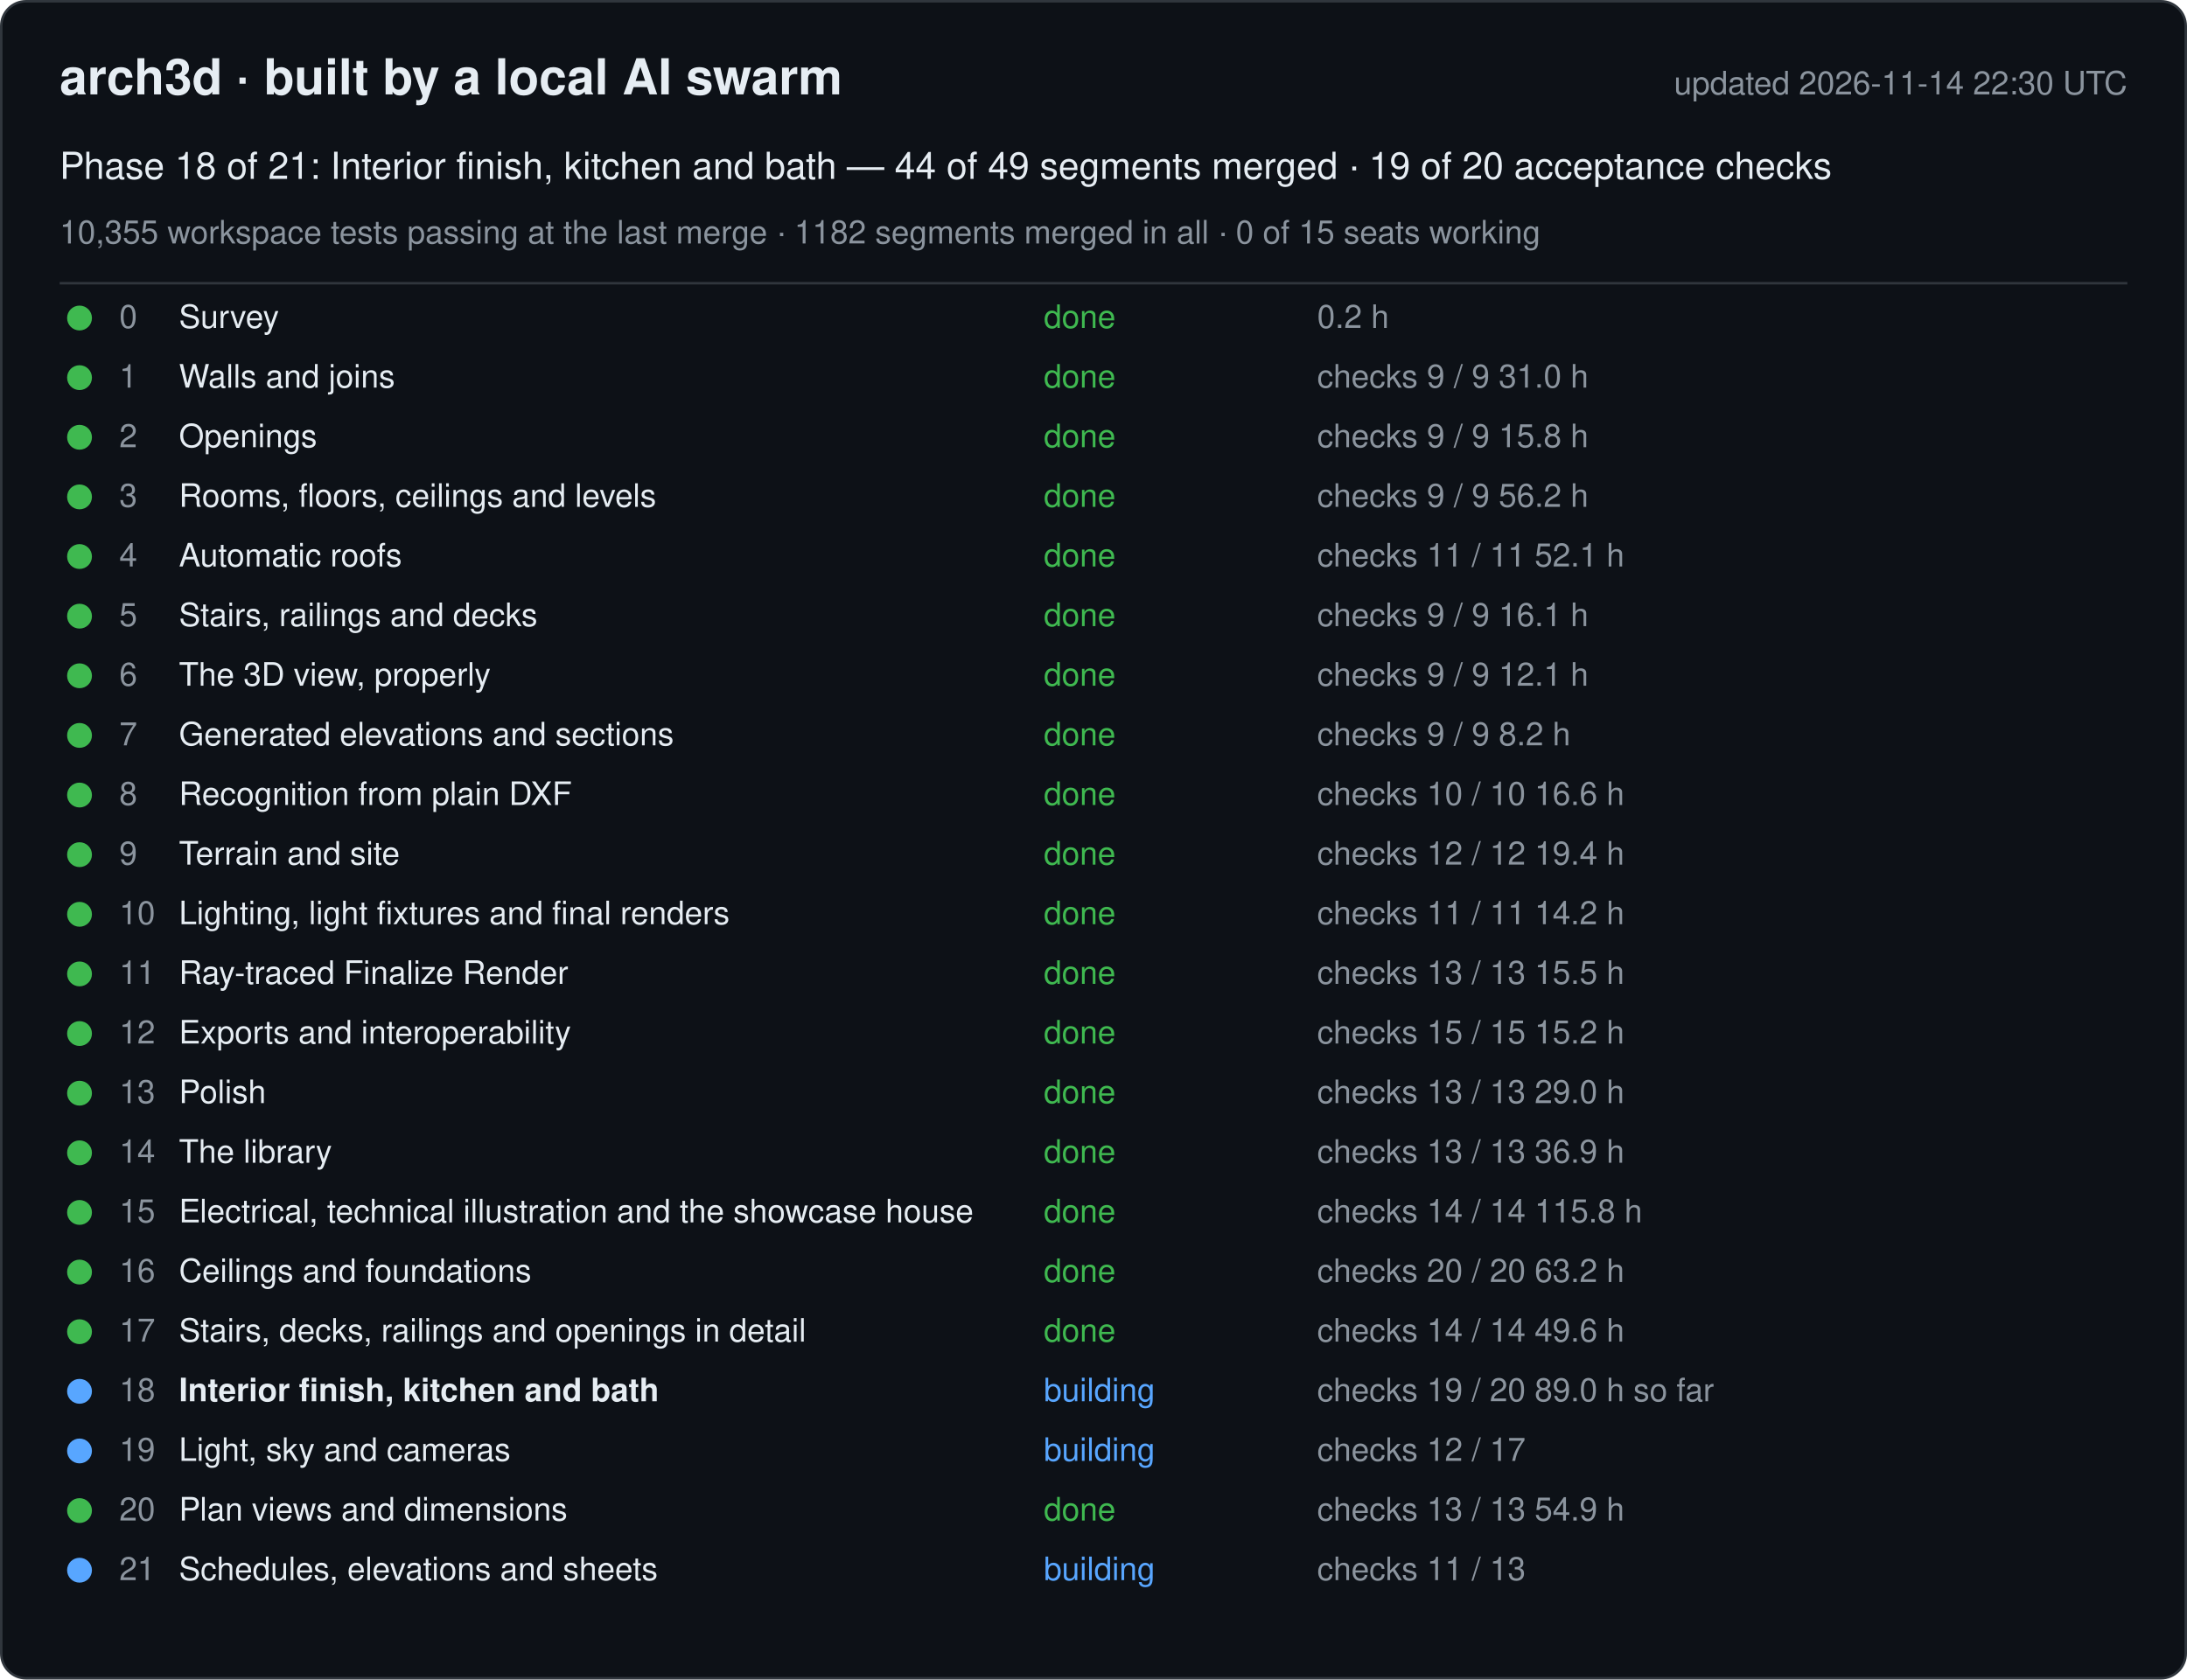
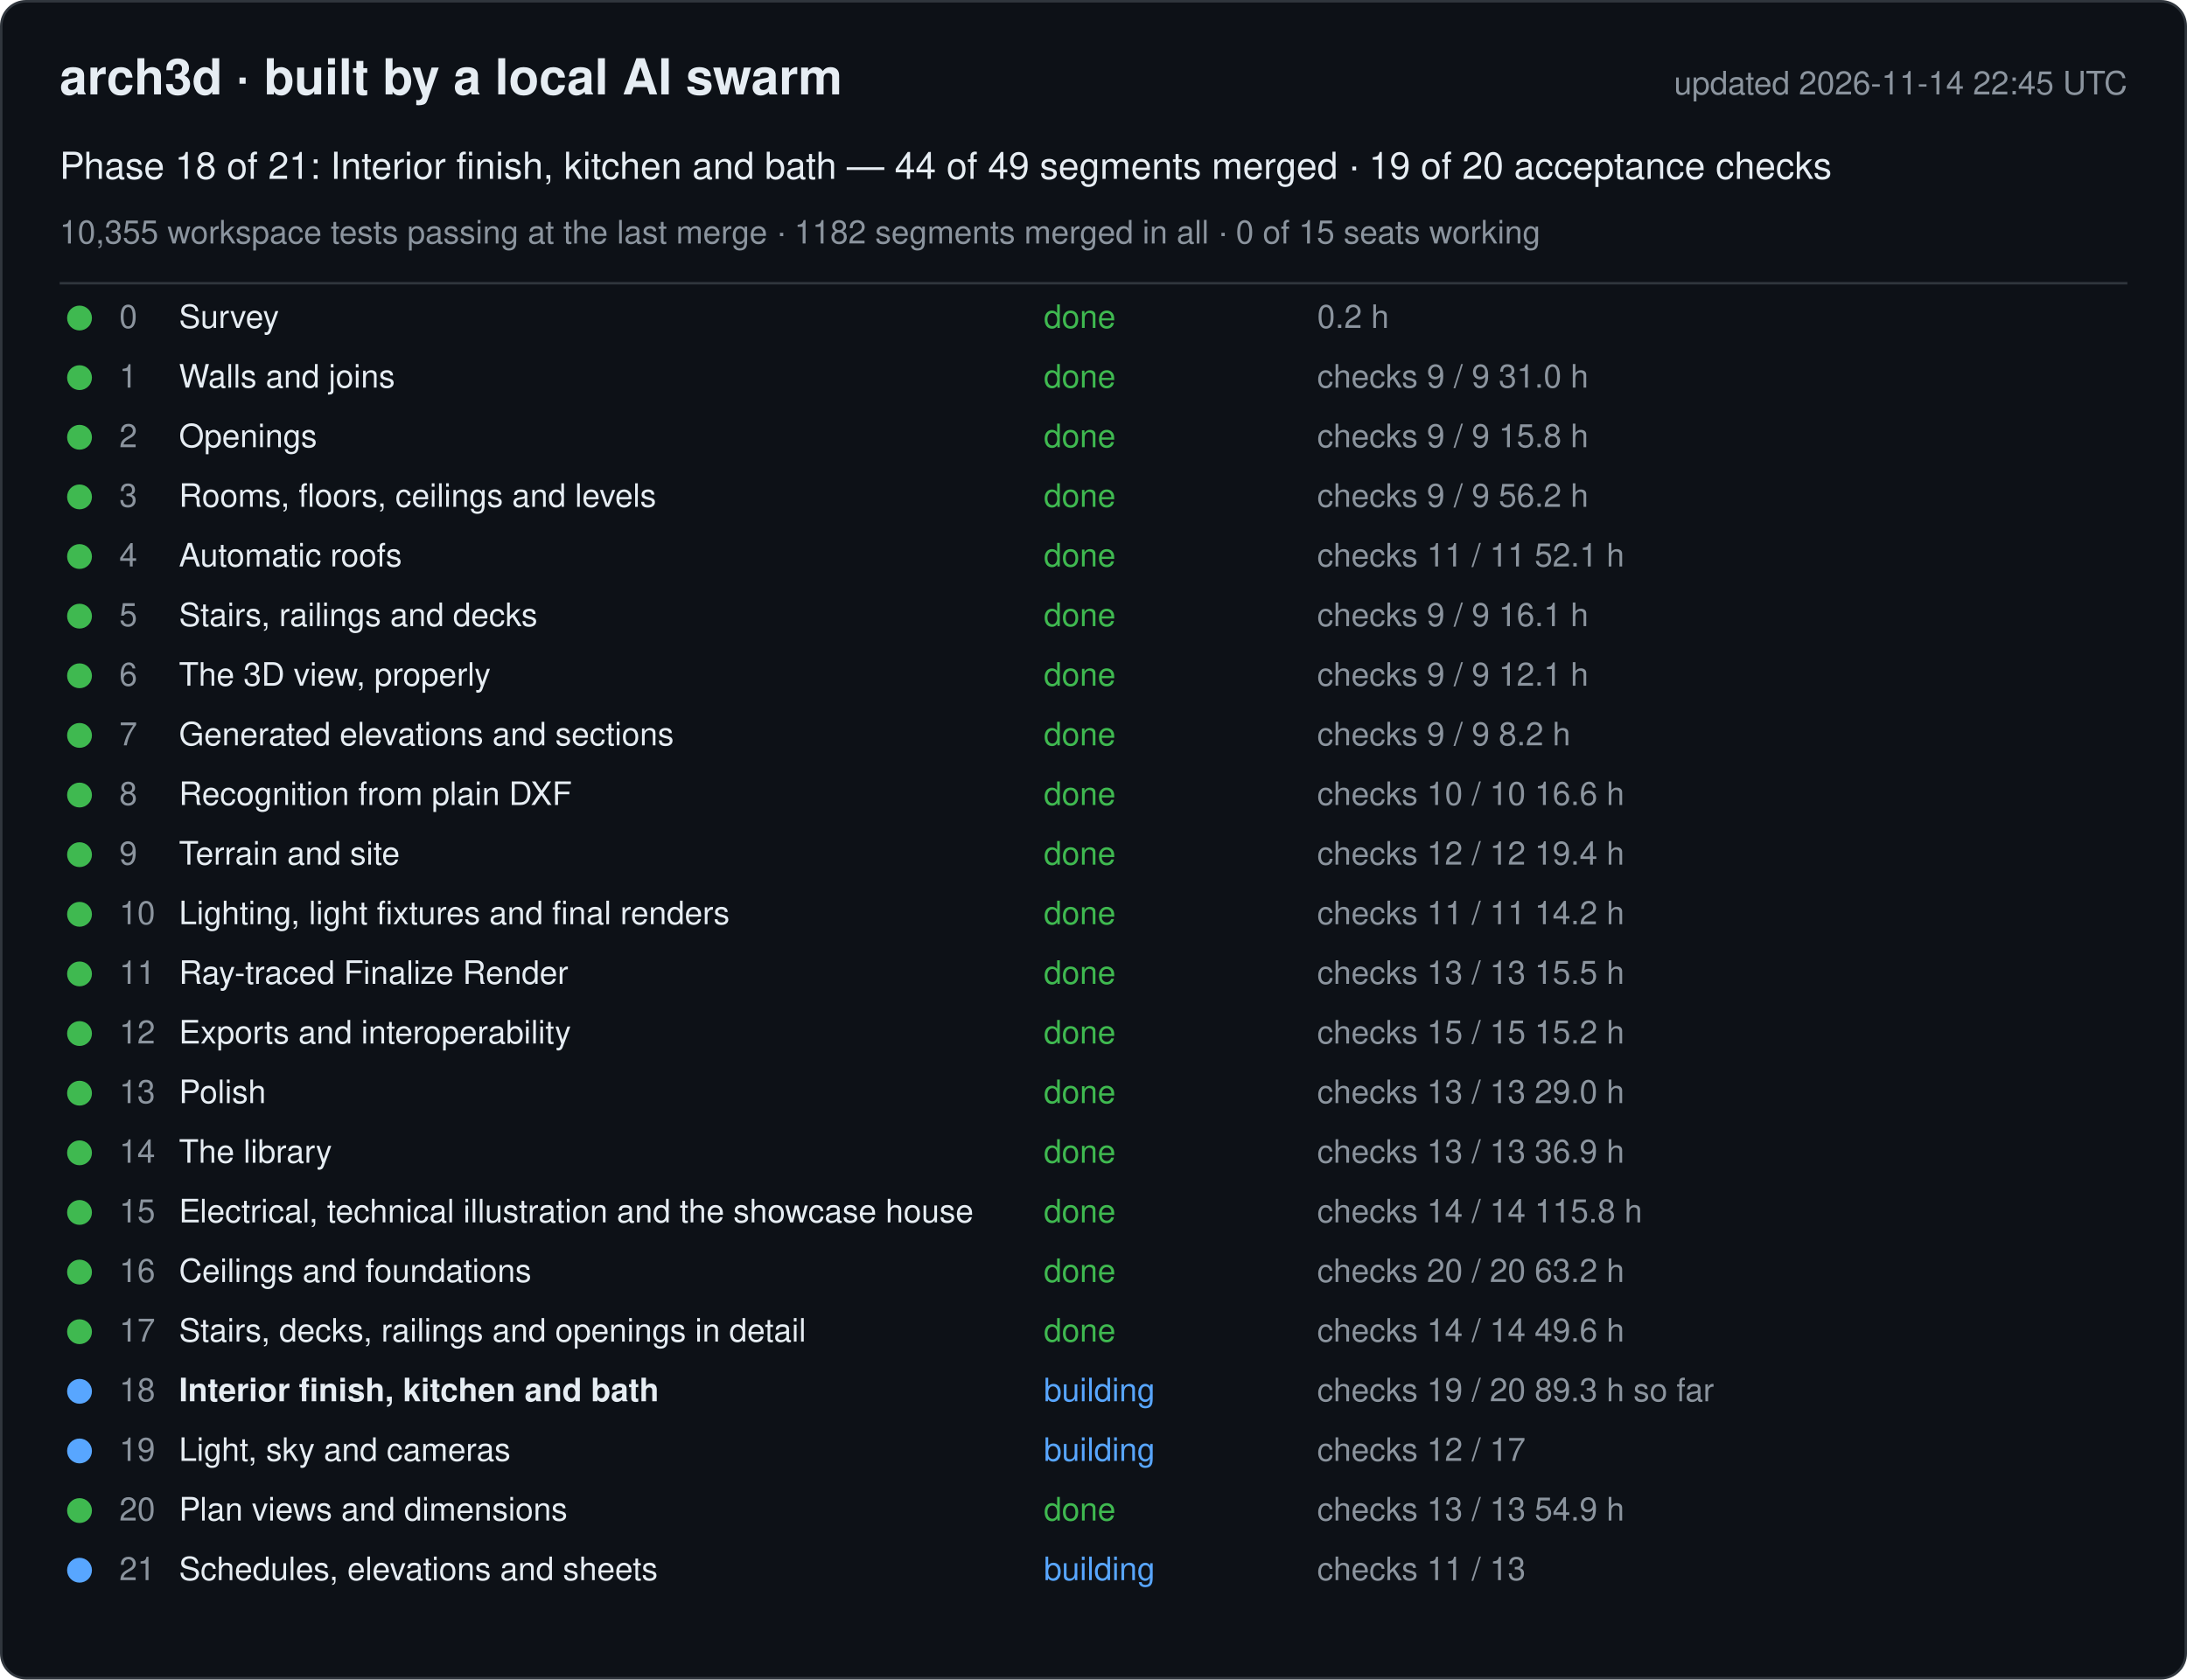
<svg xmlns="http://www.w3.org/2000/svg" width="880" height="676" viewBox="0 0 880 676" font-family="-apple-system, Segoe UI, Helvetica, Arial, sans-serif">
  <rect x="0.5" y="0.5" width="879" height="675" rx="10" fill="#0d1117" stroke="#30363d" />
  <text x="24" y="38" font-size="20" font-weight="600" fill="#e6edf3">arch3d · built by a local AI swarm</text>
-   <text x="856" y="38" font-size="13" fill="#8b949e" text-anchor="end">updated 2026-11-14 22:30 UTC</text>
+   <text x="856" y="38" font-size="13" fill="#8b949e" text-anchor="end">updated 2026-11-14 22:45 UTC</text>
  <text x="24" y="72" font-size="15" fill="#e6edf3">Phase 18 of 21: Interior finish, kitchen and bath — 44 of 49 segments merged · 19 of 20 acceptance checks</text>
  <text x="24" y="98" font-size="13" fill="#8b949e">10,355 workspace tests passing at the last merge · 1182 segments merged in all · 0 of 15 seats working</text>
  <line x1="24" y1="114" x2="856" y2="114" stroke="#30363d" />
  <g data-phase="0">
    <circle cx="32" cy="128" r="5" fill="#3fb950" />
    <text x="48" y="132" font-size="13" fill="#8b949e">0</text>
    <text x="72" y="132" font-size="13" fill="#e6edf3">Survey</text>
    <text x="420" y="132" font-size="13" fill="#3fb950">done</text>
    <text x="530" y="132" font-size="13" fill="#8b949e">0.2 h</text>
  </g>
  <g data-phase="1">
    <circle cx="32" cy="152" r="5" fill="#3fb950" />
    <text x="48" y="156" font-size="13" fill="#8b949e">1</text>
    <text x="72" y="156" font-size="13" fill="#e6edf3">Walls and joins</text>
    <text x="420" y="156" font-size="13" fill="#3fb950">done</text>
    <text x="530" y="156" font-size="13" fill="#8b949e">checks 9 / 9   31.0 h</text>
  </g>
  <g data-phase="2">
    <circle cx="32" cy="176" r="5" fill="#3fb950" />
    <text x="48" y="180" font-size="13" fill="#8b949e">2</text>
    <text x="72" y="180" font-size="13" fill="#e6edf3">Openings</text>
    <text x="420" y="180" font-size="13" fill="#3fb950">done</text>
    <text x="530" y="180" font-size="13" fill="#8b949e">checks 9 / 9   15.8 h</text>
  </g>
  <g data-phase="3">
    <circle cx="32" cy="200" r="5" fill="#3fb950" />
    <text x="48" y="204" font-size="13" fill="#8b949e">3</text>
    <text x="72" y="204" font-size="13" fill="#e6edf3">Rooms, floors, ceilings and levels</text>
    <text x="420" y="204" font-size="13" fill="#3fb950">done</text>
    <text x="530" y="204" font-size="13" fill="#8b949e">checks 9 / 9   56.2 h</text>
  </g>
  <g data-phase="4">
    <circle cx="32" cy="224" r="5" fill="#3fb950" />
    <text x="48" y="228" font-size="13" fill="#8b949e">4</text>
    <text x="72" y="228" font-size="13" fill="#e6edf3">Automatic roofs</text>
    <text x="420" y="228" font-size="13" fill="#3fb950">done</text>
    <text x="530" y="228" font-size="13" fill="#8b949e">checks 11 / 11   52.1 h</text>
  </g>
  <g data-phase="5">
    <circle cx="32" cy="248" r="5" fill="#3fb950" />
    <text x="48" y="252" font-size="13" fill="#8b949e">5</text>
    <text x="72" y="252" font-size="13" fill="#e6edf3">Stairs, railings and decks</text>
    <text x="420" y="252" font-size="13" fill="#3fb950">done</text>
    <text x="530" y="252" font-size="13" fill="#8b949e">checks 9 / 9   16.1 h</text>
  </g>
  <g data-phase="6">
    <circle cx="32" cy="272" r="5" fill="#3fb950" />
    <text x="48" y="276" font-size="13" fill="#8b949e">6</text>
    <text x="72" y="276" font-size="13" fill="#e6edf3">The 3D view, properly</text>
    <text x="420" y="276" font-size="13" fill="#3fb950">done</text>
    <text x="530" y="276" font-size="13" fill="#8b949e">checks 9 / 9   12.1 h</text>
  </g>
  <g data-phase="7">
    <circle cx="32" cy="296" r="5" fill="#3fb950" />
    <text x="48" y="300" font-size="13" fill="#8b949e">7</text>
    <text x="72" y="300" font-size="13" fill="#e6edf3">Generated elevations and sections</text>
    <text x="420" y="300" font-size="13" fill="#3fb950">done</text>
    <text x="530" y="300" font-size="13" fill="#8b949e">checks 9 / 9   8.2 h</text>
  </g>
  <g data-phase="8">
    <circle cx="32" cy="320" r="5" fill="#3fb950" />
    <text x="48" y="324" font-size="13" fill="#8b949e">8</text>
    <text x="72" y="324" font-size="13" fill="#e6edf3">Recognition from plain DXF</text>
    <text x="420" y="324" font-size="13" fill="#3fb950">done</text>
    <text x="530" y="324" font-size="13" fill="#8b949e">checks 10 / 10   16.6 h</text>
  </g>
  <g data-phase="9">
    <circle cx="32" cy="344" r="5" fill="#3fb950" />
    <text x="48" y="348" font-size="13" fill="#8b949e">9</text>
    <text x="72" y="348" font-size="13" fill="#e6edf3">Terrain and site</text>
    <text x="420" y="348" font-size="13" fill="#3fb950">done</text>
    <text x="530" y="348" font-size="13" fill="#8b949e">checks 12 / 12   19.4 h</text>
  </g>
  <g data-phase="10">
    <circle cx="32" cy="368" r="5" fill="#3fb950" />
    <text x="48" y="372" font-size="13" fill="#8b949e">10</text>
    <text x="72" y="372" font-size="13" fill="#e6edf3">Lighting, light fixtures and final renders</text>
    <text x="420" y="372" font-size="13" fill="#3fb950">done</text>
    <text x="530" y="372" font-size="13" fill="#8b949e">checks 11 / 11   14.2 h</text>
  </g>
  <g data-phase="11">
    <circle cx="32" cy="392" r="5" fill="#3fb950" />
    <text x="48" y="396" font-size="13" fill="#8b949e">11</text>
    <text x="72" y="396" font-size="13" fill="#e6edf3">Ray-traced Finalize Render</text>
    <text x="420" y="396" font-size="13" fill="#3fb950">done</text>
    <text x="530" y="396" font-size="13" fill="#8b949e">checks 13 / 13   15.5 h</text>
  </g>
  <g data-phase="12">
    <circle cx="32" cy="416" r="5" fill="#3fb950" />
    <text x="48" y="420" font-size="13" fill="#8b949e">12</text>
    <text x="72" y="420" font-size="13" fill="#e6edf3">Exports and interoperability</text>
    <text x="420" y="420" font-size="13" fill="#3fb950">done</text>
    <text x="530" y="420" font-size="13" fill="#8b949e">checks 15 / 15   15.2 h</text>
  </g>
  <g data-phase="13">
    <circle cx="32" cy="440" r="5" fill="#3fb950" />
    <text x="48" y="444" font-size="13" fill="#8b949e">13</text>
    <text x="72" y="444" font-size="13" fill="#e6edf3">Polish</text>
    <text x="420" y="444" font-size="13" fill="#3fb950">done</text>
    <text x="530" y="444" font-size="13" fill="#8b949e">checks 13 / 13   29.0 h</text>
  </g>
  <g data-phase="14">
    <circle cx="32" cy="464" r="5" fill="#3fb950" />
    <text x="48" y="468" font-size="13" fill="#8b949e">14</text>
    <text x="72" y="468" font-size="13" fill="#e6edf3">The library</text>
    <text x="420" y="468" font-size="13" fill="#3fb950">done</text>
    <text x="530" y="468" font-size="13" fill="#8b949e">checks 13 / 13   36.9 h</text>
  </g>
  <g data-phase="15">
    <circle cx="32" cy="488" r="5" fill="#3fb950" />
    <text x="48" y="492" font-size="13" fill="#8b949e">15</text>
    <text x="72" y="492" font-size="13" fill="#e6edf3">Electrical, technical illustration and the showcase house</text>
    <text x="420" y="492" font-size="13" fill="#3fb950">done</text>
    <text x="530" y="492" font-size="13" fill="#8b949e">checks 14 / 14   115.8 h</text>
  </g>
  <g data-phase="16">
    <circle cx="32" cy="512" r="5" fill="#3fb950" />
    <text x="48" y="516" font-size="13" fill="#8b949e">16</text>
    <text x="72" y="516" font-size="13" fill="#e6edf3">Ceilings and foundations</text>
    <text x="420" y="516" font-size="13" fill="#3fb950">done</text>
    <text x="530" y="516" font-size="13" fill="#8b949e">checks 20 / 20   63.2 h</text>
  </g>
  <g data-phase="17">
    <circle cx="32" cy="536" r="5" fill="#3fb950" />
    <text x="48" y="540" font-size="13" fill="#8b949e">17</text>
    <text x="72" y="540" font-size="13" fill="#e6edf3">Stairs, decks, railings and openings in detail</text>
    <text x="420" y="540" font-size="13" fill="#3fb950">done</text>
    <text x="530" y="540" font-size="13" fill="#8b949e">checks 14 / 14   49.6 h</text>
  </g>
  <g data-phase="18">
    <circle cx="32" cy="560" r="5" fill="#58a6ff" />
    <text x="48" y="564" font-size="13" fill="#8b949e">18</text>
    <text x="72" y="564" font-size="13" fill="#e6edf3" font-weight="600">Interior finish, kitchen and bath</text>
    <text x="420" y="564" font-size="13" fill="#58a6ff">building</text>
-     <text x="530" y="564" font-size="13" fill="#8b949e">checks 19 / 20   89.0 h so far</text>
+     <text x="530" y="564" font-size="13" fill="#8b949e">checks 19 / 20   89.3 h so far</text>
  </g>
  <g data-phase="19">
    <circle cx="32" cy="584" r="5" fill="#58a6ff" />
    <text x="48" y="588" font-size="13" fill="#8b949e">19</text>
    <text x="72" y="588" font-size="13" fill="#e6edf3">Light, sky and cameras</text>
    <text x="420" y="588" font-size="13" fill="#58a6ff">building</text>
    <text x="530" y="588" font-size="13" fill="#8b949e">checks 12 / 17</text>
  </g>
  <g data-phase="20">
    <circle cx="32" cy="608" r="5" fill="#3fb950" />
    <text x="48" y="612" font-size="13" fill="#8b949e">20</text>
    <text x="72" y="612" font-size="13" fill="#e6edf3">Plan views and dimensions</text>
    <text x="420" y="612" font-size="13" fill="#3fb950">done</text>
    <text x="530" y="612" font-size="13" fill="#8b949e">checks 13 / 13   54.9 h</text>
  </g>
  <g data-phase="21">
    <circle cx="32" cy="632" r="5" fill="#58a6ff" />
    <text x="48" y="636" font-size="13" fill="#8b949e">21</text>
    <text x="72" y="636" font-size="13" fill="#e6edf3">Schedules, elevations and sheets</text>
    <text x="420" y="636" font-size="13" fill="#58a6ff">building</text>
    <text x="530" y="636" font-size="13" fill="#8b949e">checks 11 / 13</text>
  </g>
</svg>
